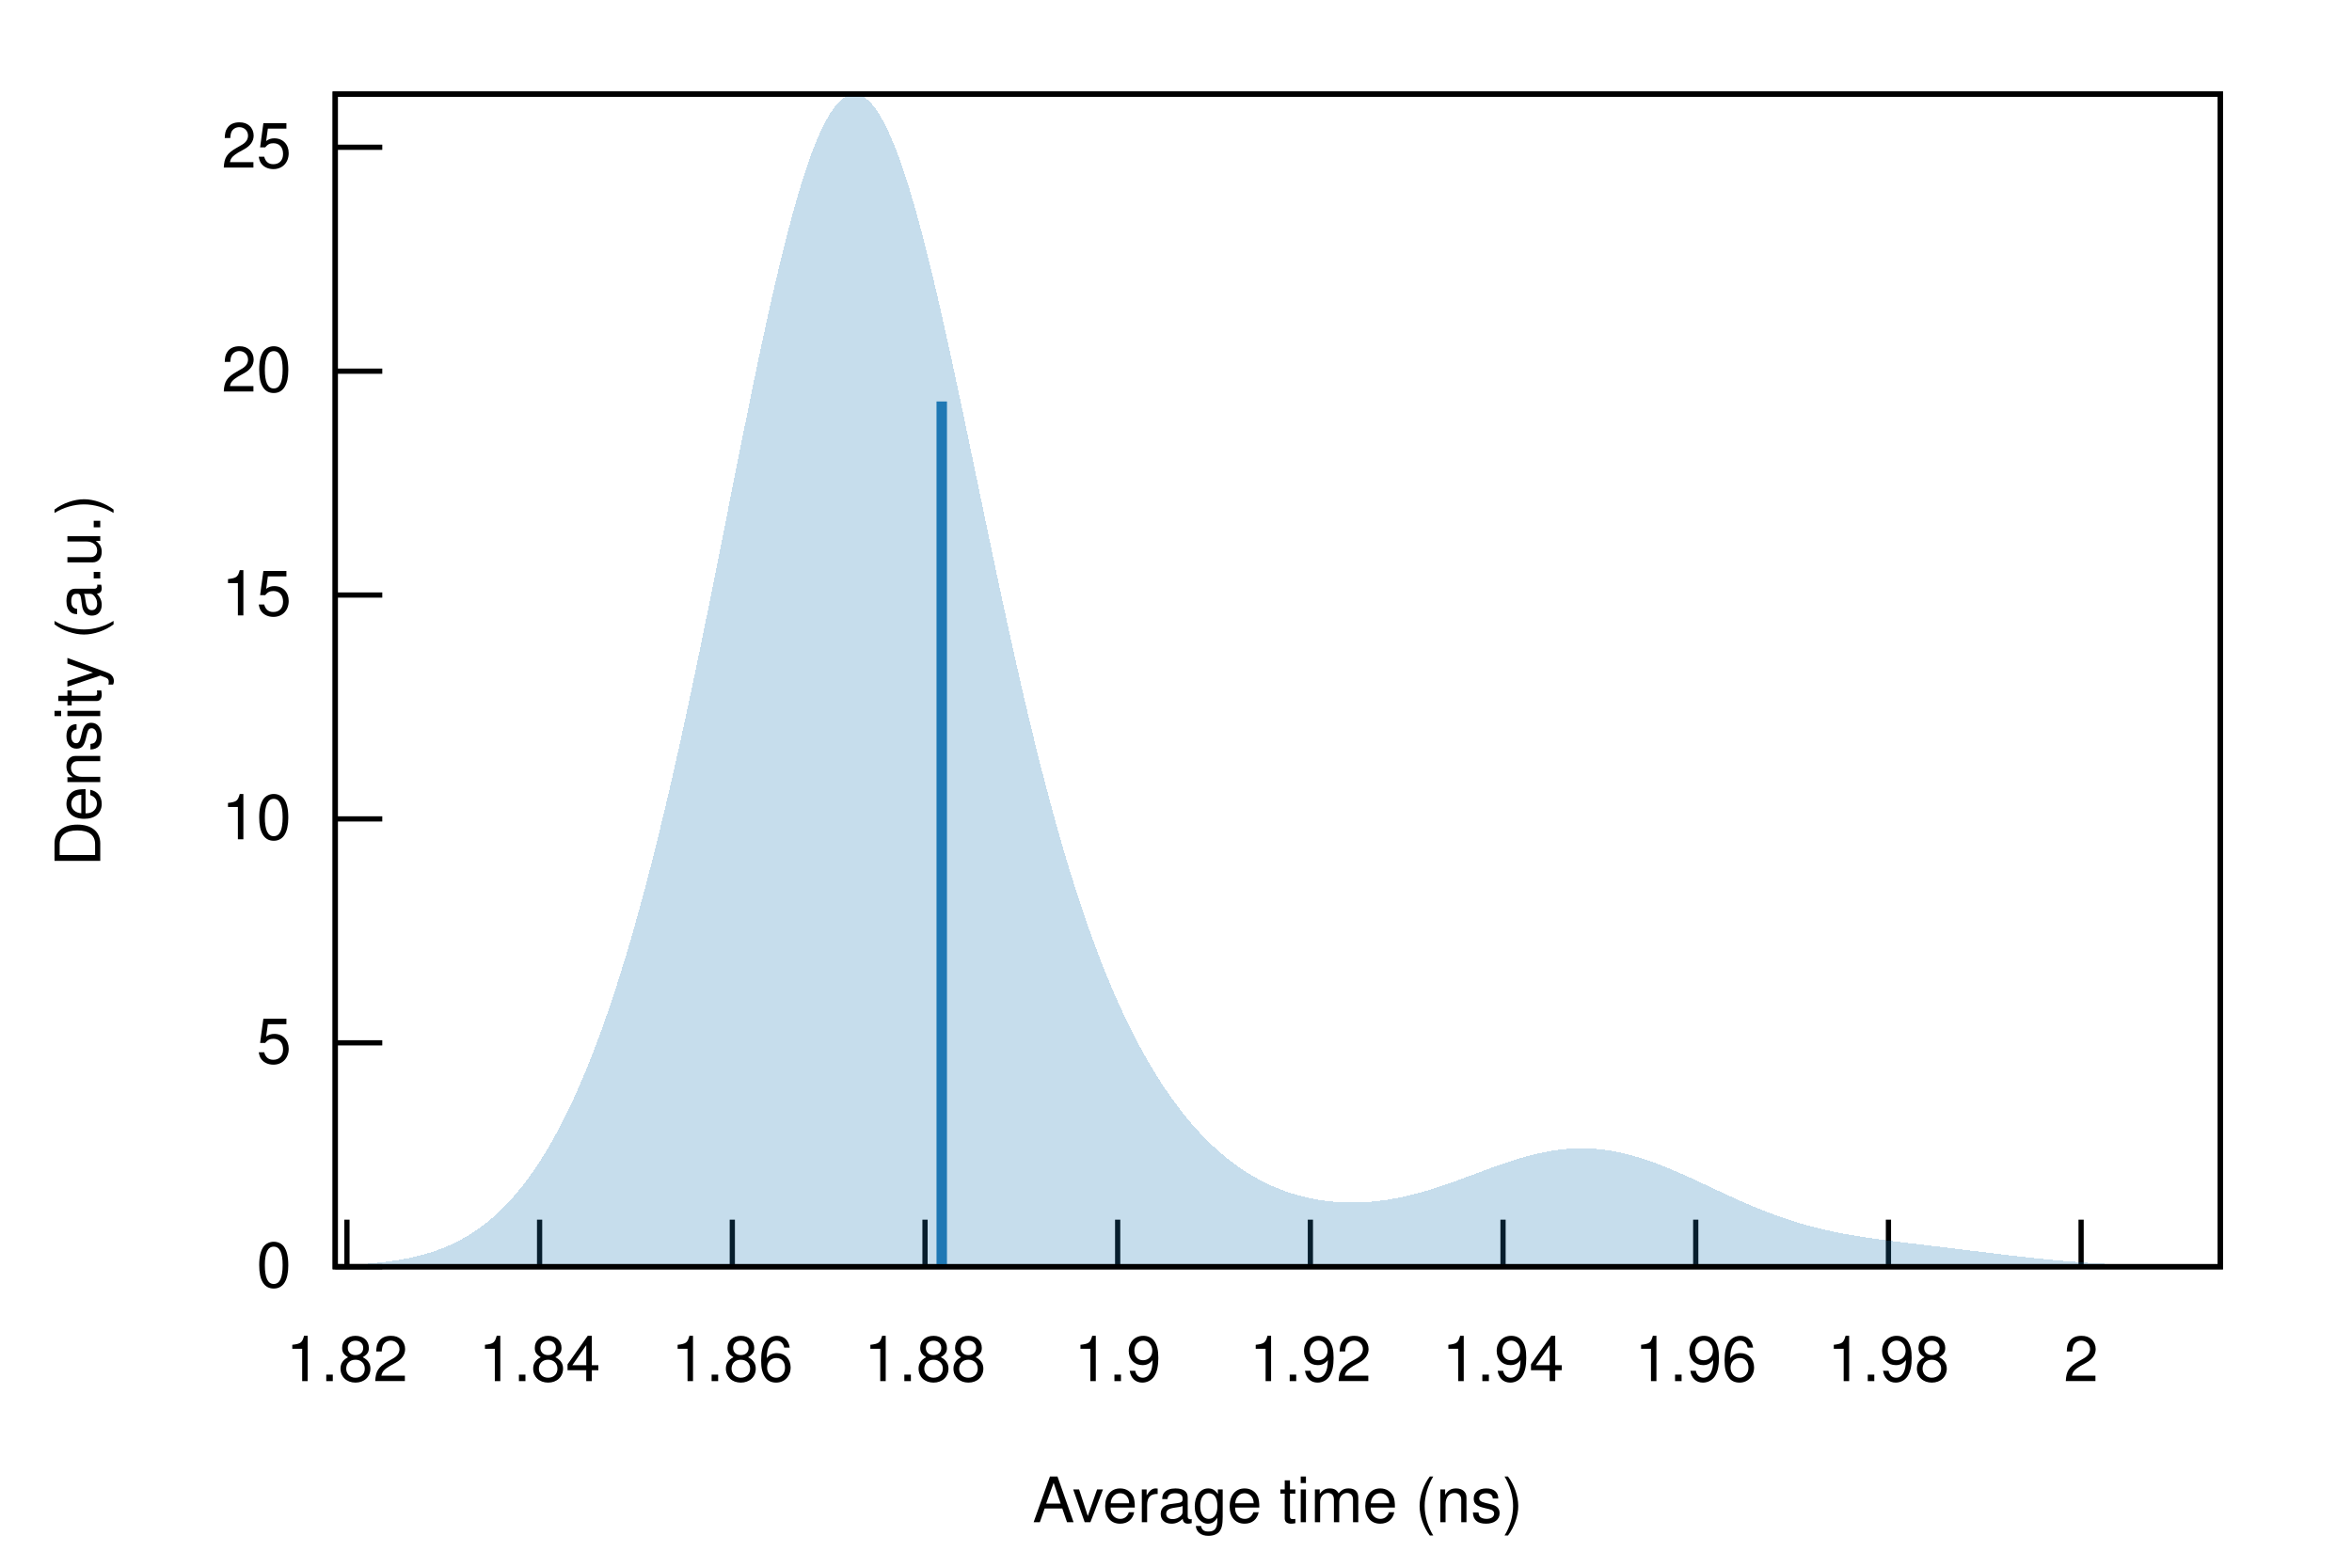
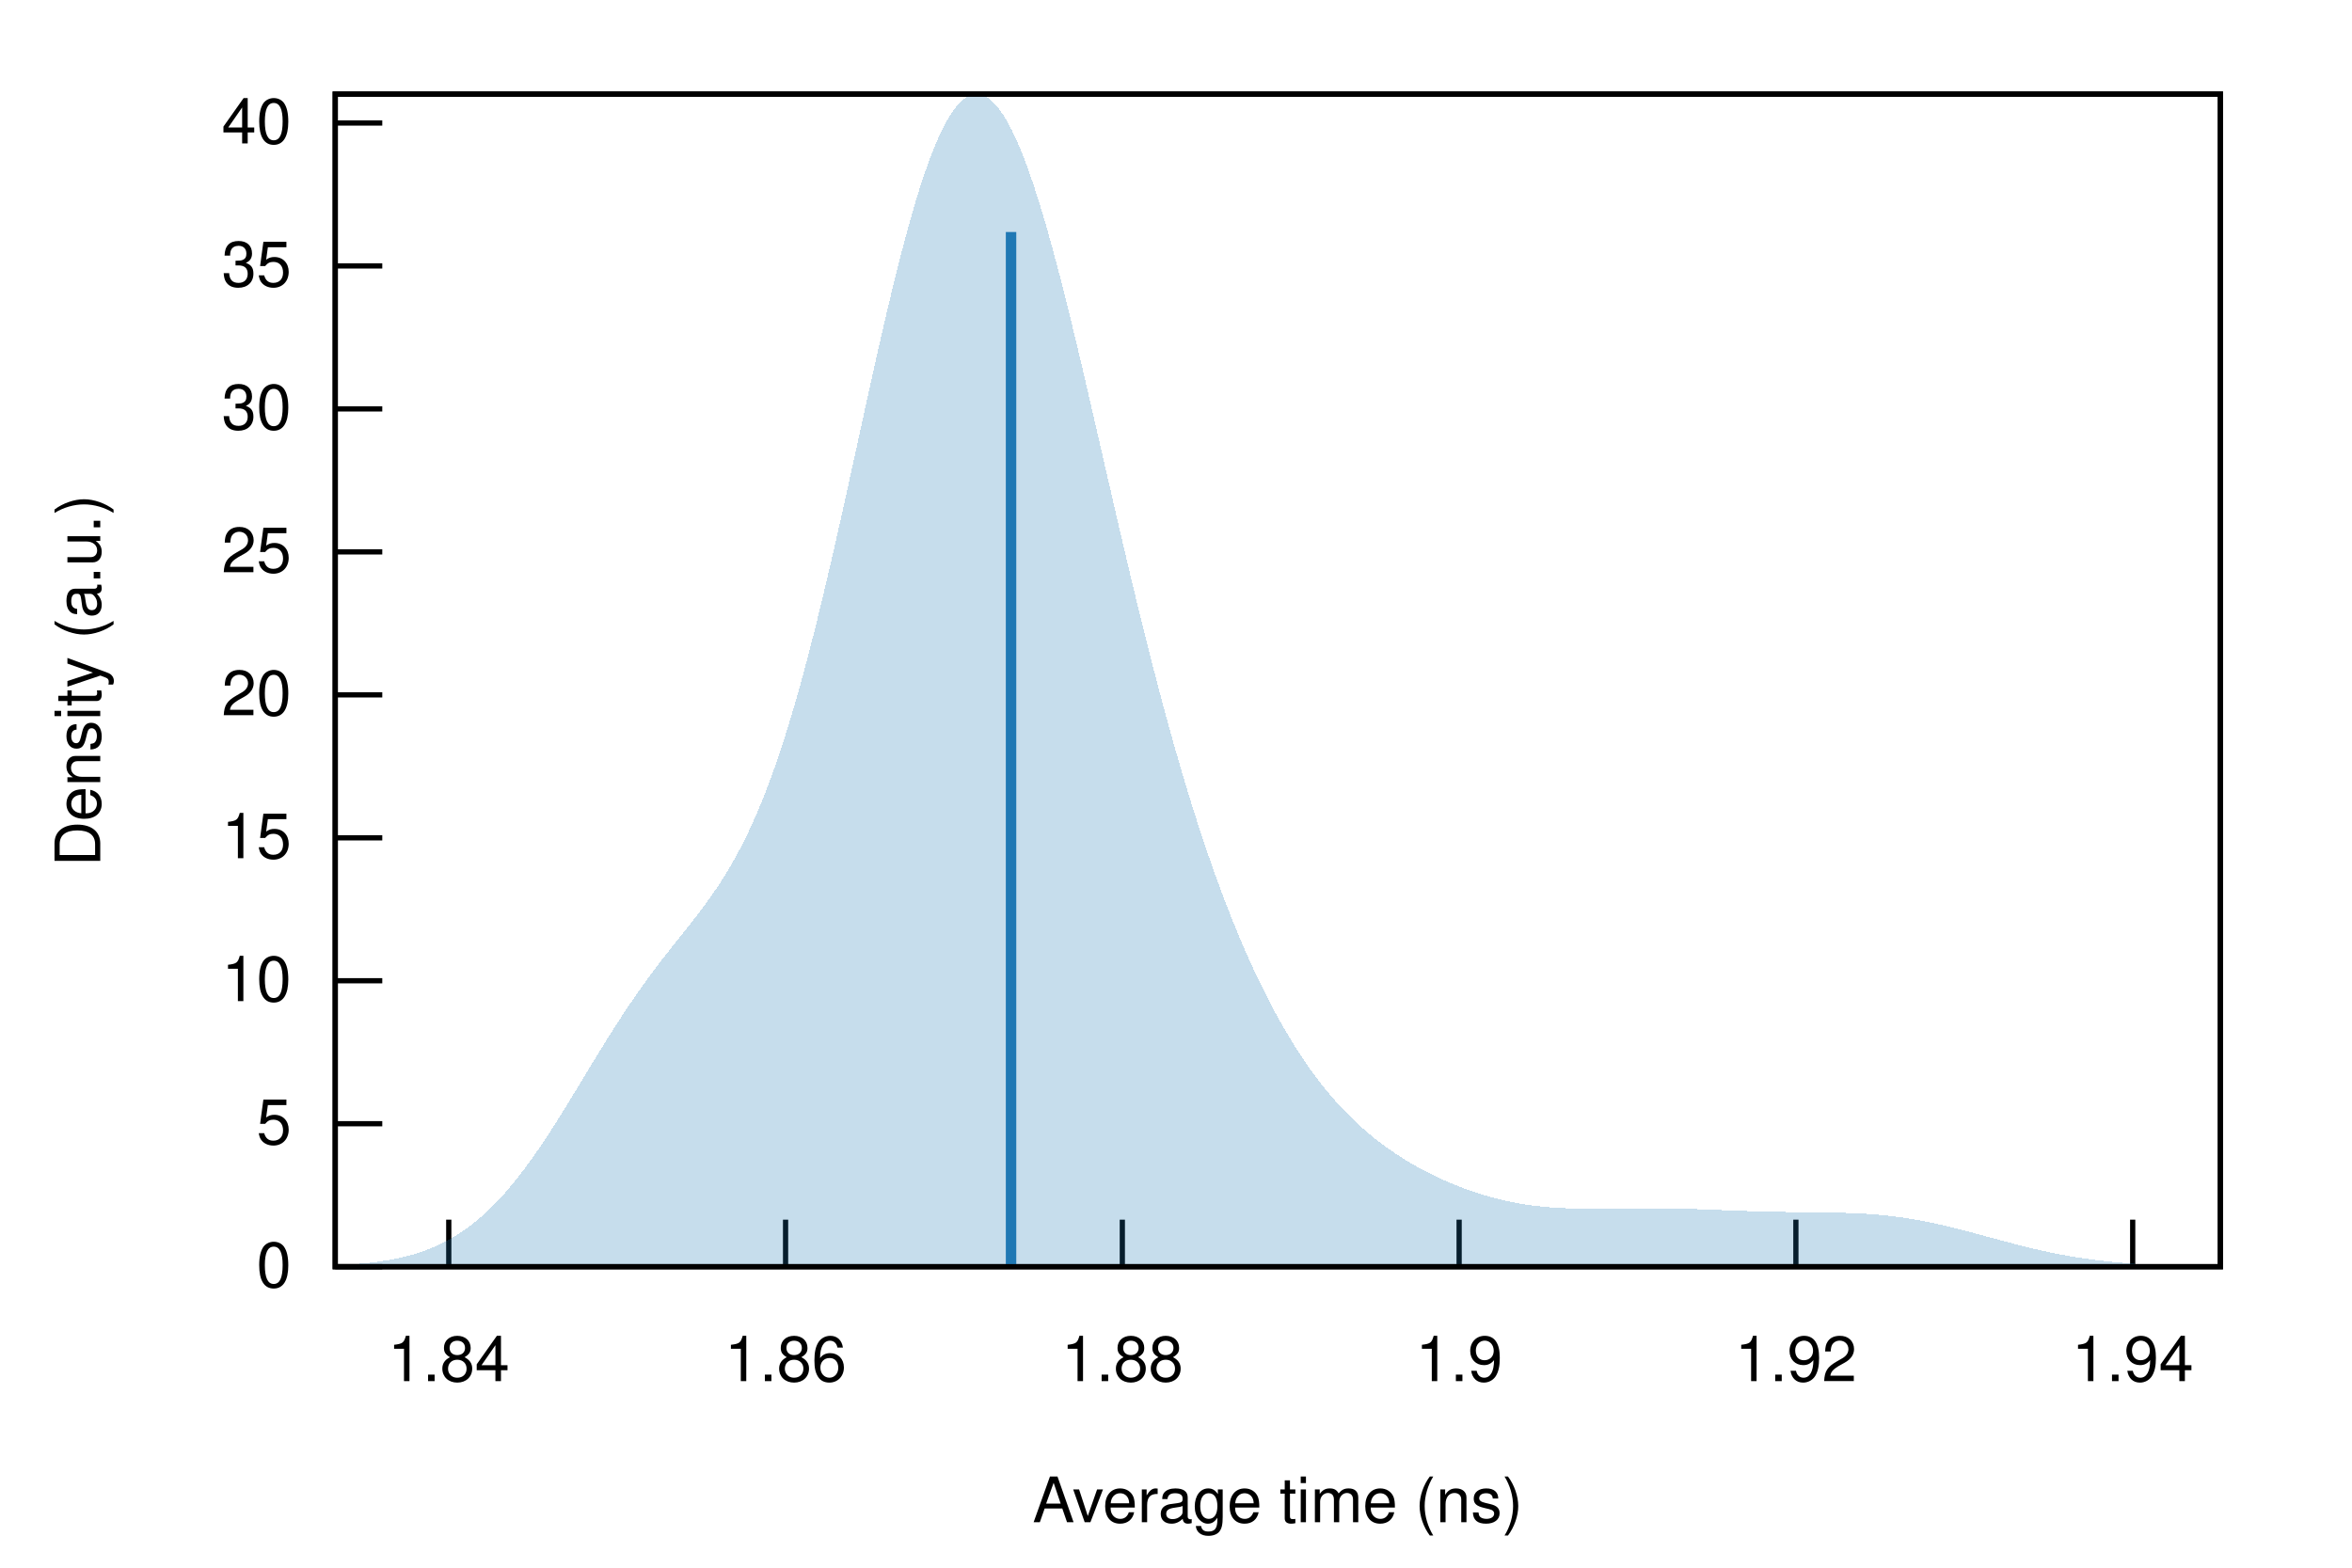
<svg xmlns="http://www.w3.org/2000/svg" xmlns:xlink="http://www.w3.org/1999/xlink" viewBox="0 0 450 300">
  <g id="gnuplot_canvas">
    <rect x="0" y="0" width="450" height="300" fill="none" />
    <defs>
      <circle id="gpDot" r="0.5" stroke-width="0.5" stroke="currentColor" />
      <path id="gpPt0" stroke-width="0.222" stroke="currentColor" d="M-1,0 h2 M0,-1 v2" />
      <path id="gpPt1" stroke-width="0.222" stroke="currentColor" d="M-1,-1 L1,1 M1,-1 L-1,1" />
      <path id="gpPt2" stroke-width="0.222" stroke="currentColor" d="M-1,0 L1,0 M0,-1 L0,1 M-1,-1 L1,1 M-1,1 L1,-1" />
      <rect id="gpPt3" stroke-width="0.222" stroke="currentColor" x="-1" y="-1" width="2" height="2" />
      <rect id="gpPt4" stroke-width="0.222" stroke="currentColor" fill="currentColor" x="-1" y="-1" width="2" height="2" />
      <circle id="gpPt5" stroke-width="0.222" stroke="currentColor" cx="0" cy="0" r="1" />
      <use xlink:href="#gpPt5" id="gpPt6" fill="currentColor" stroke="none" />
      <path id="gpPt7" stroke-width="0.222" stroke="currentColor" d="M0,-1.33 L-1.33,0.67 L1.33,0.67 z" />
      <use xlink:href="#gpPt7" id="gpPt8" fill="currentColor" stroke="none" />
      <use xlink:href="#gpPt7" id="gpPt9" stroke="currentColor" transform="rotate(180)" />
      <use xlink:href="#gpPt9" id="gpPt10" fill="currentColor" stroke="none" />
      <use xlink:href="#gpPt3" id="gpPt11" stroke="currentColor" transform="rotate(45)" />
      <use xlink:href="#gpPt11" id="gpPt12" fill="currentColor" stroke="none" />
      <path id="gpPt13" stroke-width="0.222" stroke="currentColor" d="M0,1.330 L1.265,0.411 L0.782,-1.067 L-0.782,-1.076 L-1.265,0.411 z" />
      <use xlink:href="#gpPt13" id="gpPt14" fill="currentColor" stroke="none" />
      <filter id="textbox" filterUnits="objectBoundingBox" x="0" y="0" height="1" width="1">
        <feFlood flood-color="white" flood-opacity="1" result="bgnd" />
        <feComposite in="SourceGraphic" in2="bgnd" operator="atop" />
      </filter>
      <filter id="greybox" filterUnits="objectBoundingBox" x="0" y="0" height="1" width="1">
        <feFlood flood-color="lightgrey" flood-opacity="1" result="grey" />
        <feComposite in="SourceGraphic" in2="grey" operator="atop" />
      </filter>
    </defs>
    <g fill="none" color="white" stroke="currentColor" stroke-width="1.00" stroke-linecap="butt" stroke-linejoin="miter">
</g>
    <g fill="none" color="black" stroke="currentColor" stroke-width="1.00" stroke-linecap="butt" stroke-linejoin="miter">
      <path stroke="black" d="M64.14,242.40 L73.14,242.40  " />
      <g transform="translate(55.75,246.30)" stroke="none" fill="black" font-family="Helvetica" font-size="12.00" text-anchor="end">
        <text>
          <tspan font-family="Helvetica"> 0</tspan>
        </text>
      </g>
    </g>
    <g fill="none" color="black" stroke="currentColor" stroke-width="1.00" stroke-linecap="butt" stroke-linejoin="miter">
-       <path stroke="black" d="M64.14,199.56 L73.14,199.56  " />
-       <g transform="translate(55.75,203.46)" stroke="none" fill="black" font-family="Helvetica" font-size="12.00" text-anchor="end">
+       <path stroke="black" d="M64.14,215.04 L73.14,215.04  " />
+       <g transform="translate(55.75,218.94)" stroke="none" fill="black" font-family="Helvetica" font-size="12.00" text-anchor="end">
        <text>
          <tspan font-family="Helvetica"> 5</tspan>
        </text>
      </g>
    </g>
    <g fill="none" color="black" stroke="currentColor" stroke-width="1.00" stroke-linecap="butt" stroke-linejoin="miter">
-       <path stroke="black" d="M64.14,156.71 L73.14,156.71  " />
-       <g transform="translate(55.75,160.61)" stroke="none" fill="black" font-family="Helvetica" font-size="12.00" text-anchor="end">
+       <path stroke="black" d="M64.14,187.68 L73.14,187.68  " />
+       <g transform="translate(55.75,191.58)" stroke="none" fill="black" font-family="Helvetica" font-size="12.00" text-anchor="end">
        <text>
          <tspan font-family="Helvetica"> 10</tspan>
        </text>
      </g>
    </g>
    <g fill="none" color="black" stroke="currentColor" stroke-width="1.00" stroke-linecap="butt" stroke-linejoin="miter">
-       <path stroke="black" d="M64.14,113.87 L73.14,113.87  " />
-       <g transform="translate(55.75,117.77)" stroke="none" fill="black" font-family="Helvetica" font-size="12.00" text-anchor="end">
+       <path stroke="black" d="M64.14,160.33 L73.14,160.33  " />
+       <g transform="translate(55.75,164.23)" stroke="none" fill="black" font-family="Helvetica" font-size="12.00" text-anchor="end">
        <text>
          <tspan font-family="Helvetica"> 15</tspan>
        </text>
      </g>
    </g>
    <g fill="none" color="black" stroke="currentColor" stroke-width="1.00" stroke-linecap="butt" stroke-linejoin="miter">
-       <path stroke="black" d="M64.14,71.03 L73.14,71.03  " />
-       <g transform="translate(55.75,74.93)" stroke="none" fill="black" font-family="Helvetica" font-size="12.00" text-anchor="end">
+       <path stroke="black" d="M64.14,132.97 L73.14,132.97  " />
+       <g transform="translate(55.75,136.87)" stroke="none" fill="black" font-family="Helvetica" font-size="12.00" text-anchor="end">
        <text>
          <tspan font-family="Helvetica"> 20</tspan>
        </text>
      </g>
    </g>
    <g fill="none" color="black" stroke="currentColor" stroke-width="1.00" stroke-linecap="butt" stroke-linejoin="miter">
-       <path stroke="black" d="M64.14,28.18 L73.14,28.18  " />
-       <g transform="translate(55.75,32.08)" stroke="none" fill="black" font-family="Helvetica" font-size="12.00" text-anchor="end">
+       <path stroke="black" d="M64.14,105.61 L73.14,105.61  " />
+       <g transform="translate(55.75,109.51)" stroke="none" fill="black" font-family="Helvetica" font-size="12.00" text-anchor="end">
        <text>
          <tspan font-family="Helvetica"> 25</tspan>
        </text>
      </g>
    </g>
    <g fill="none" color="black" stroke="currentColor" stroke-width="1.00" stroke-linecap="butt" stroke-linejoin="miter">
-       <path stroke="black" d="M66.38,242.40 L66.38,233.40  " />
-       <g transform="translate(66.38,264.30)" stroke="none" fill="black" font-family="Helvetica" font-size="12.00" text-anchor="middle">
+       <path stroke="black" d="M64.14,78.25 L73.14,78.25  " />
+       <g transform="translate(55.75,82.15)" stroke="none" fill="black" font-family="Helvetica" font-size="12.00" text-anchor="end">
        <text>
-           <tspan font-family="Helvetica"> 1.82</tspan>
+           <tspan font-family="Helvetica"> 30</tspan>
        </text>
      </g>
    </g>
    <g fill="none" color="black" stroke="currentColor" stroke-width="1.00" stroke-linecap="butt" stroke-linejoin="miter">
-       <path stroke="black" d="M103.24,242.40 L103.24,233.40  " />
-       <g transform="translate(103.24,264.30)" stroke="none" fill="black" font-family="Helvetica" font-size="12.00" text-anchor="middle">
+       <path stroke="black" d="M64.14,50.89 L73.14,50.89  " />
+       <g transform="translate(55.75,54.79)" stroke="none" fill="black" font-family="Helvetica" font-size="12.00" text-anchor="end">
+         <text>
+           <tspan font-family="Helvetica"> 35</tspan>
+         </text>
+       </g>
+     </g>
+     <g fill="none" color="black" stroke="currentColor" stroke-width="1.00" stroke-linecap="butt" stroke-linejoin="miter">
+       <path stroke="black" d="M64.14,23.54 L73.14,23.54  " />
+       <g transform="translate(55.75,27.44)" stroke="none" fill="black" font-family="Helvetica" font-size="12.00" text-anchor="end">
+         <text>
+           <tspan font-family="Helvetica"> 40</tspan>
+         </text>
+       </g>
+     </g>
+     <g fill="none" color="black" stroke="currentColor" stroke-width="1.00" stroke-linecap="butt" stroke-linejoin="miter">
+       <path stroke="black" d="M85.86,242.40 L85.86,233.40  " />
+       <g transform="translate(85.86,264.30)" stroke="none" fill="black" font-family="Helvetica" font-size="12.00" text-anchor="middle">
        <text>
          <tspan font-family="Helvetica"> 1.84</tspan>
        </text>
      </g>
    </g>
    <g fill="none" color="black" stroke="currentColor" stroke-width="1.00" stroke-linecap="butt" stroke-linejoin="miter">
-       <path stroke="black" d="M140.11,242.40 L140.11,233.40  " />
-       <g transform="translate(140.11,264.30)" stroke="none" fill="black" font-family="Helvetica" font-size="12.00" text-anchor="middle">
+       <path stroke="black" d="M150.30,242.40 L150.30,233.40  " />
+       <g transform="translate(150.30,264.30)" stroke="none" fill="black" font-family="Helvetica" font-size="12.00" text-anchor="middle">
        <text>
          <tspan font-family="Helvetica"> 1.86</tspan>
        </text>
      </g>
    </g>
    <g fill="none" color="black" stroke="currentColor" stroke-width="1.00" stroke-linecap="butt" stroke-linejoin="miter">
-       <path stroke="black" d="M176.98,242.40 L176.98,233.40  " />
-       <g transform="translate(176.98,264.30)" stroke="none" fill="black" font-family="Helvetica" font-size="12.00" text-anchor="middle">
+       <path stroke="black" d="M214.73,242.40 L214.73,233.40  " />
+       <g transform="translate(214.73,264.30)" stroke="none" fill="black" font-family="Helvetica" font-size="12.00" text-anchor="middle">
        <text>
          <tspan font-family="Helvetica"> 1.88</tspan>
        </text>
      </g>
    </g>
    <g fill="none" color="black" stroke="currentColor" stroke-width="1.00" stroke-linecap="butt" stroke-linejoin="miter">
-       <path stroke="black" d="M213.84,242.40 L213.84,233.40  " />
-       <g transform="translate(213.84,264.30)" stroke="none" fill="black" font-family="Helvetica" font-size="12.00" text-anchor="middle">
+       <path stroke="black" d="M279.17,242.40 L279.17,233.40  " />
+       <g transform="translate(279.17,264.30)" stroke="none" fill="black" font-family="Helvetica" font-size="12.00" text-anchor="middle">
        <text>
          <tspan font-family="Helvetica"> 1.9</tspan>
        </text>
      </g>
    </g>
    <g fill="none" color="black" stroke="currentColor" stroke-width="1.00" stroke-linecap="butt" stroke-linejoin="miter">
-       <path stroke="black" d="M250.71,242.40 L250.71,233.40  " />
-       <g transform="translate(250.71,264.30)" stroke="none" fill="black" font-family="Helvetica" font-size="12.00" text-anchor="middle">
+       <path stroke="black" d="M343.60,242.40 L343.60,233.40  " />
+       <g transform="translate(343.60,264.30)" stroke="none" fill="black" font-family="Helvetica" font-size="12.00" text-anchor="middle">
        <text>
          <tspan font-family="Helvetica"> 1.92</tspan>
        </text>
      </g>
    </g>
    <g fill="none" color="black" stroke="currentColor" stroke-width="1.00" stroke-linecap="butt" stroke-linejoin="miter">
-       <path stroke="black" d="M287.57,242.40 L287.57,233.40  " />
-       <g transform="translate(287.57,264.30)" stroke="none" fill="black" font-family="Helvetica" font-size="12.00" text-anchor="middle">
+       <path stroke="black" d="M408.04,242.40 L408.04,233.40  " />
+       <g transform="translate(408.04,264.30)" stroke="none" fill="black" font-family="Helvetica" font-size="12.00" text-anchor="middle">
        <text>
          <tspan font-family="Helvetica"> 1.94</tspan>
-         </text>
-       </g>
-     </g>
-     <g fill="none" color="black" stroke="currentColor" stroke-width="1.00" stroke-linecap="butt" stroke-linejoin="miter">
-       <path stroke="black" d="M324.44,242.40 L324.44,233.40  " />
-       <g transform="translate(324.44,264.30)" stroke="none" fill="black" font-family="Helvetica" font-size="12.00" text-anchor="middle">
-         <text>
-           <tspan font-family="Helvetica"> 1.96</tspan>
-         </text>
-       </g>
-     </g>
-     <g fill="none" color="black" stroke="currentColor" stroke-width="1.00" stroke-linecap="butt" stroke-linejoin="miter">
-       <path stroke="black" d="M361.31,242.40 L361.31,233.40  " />
-       <g transform="translate(361.31,264.30)" stroke="none" fill="black" font-family="Helvetica" font-size="12.00" text-anchor="middle">
-         <text>
-           <tspan font-family="Helvetica"> 1.98</tspan>
-         </text>
-       </g>
-     </g>
-     <g fill="none" color="black" stroke="currentColor" stroke-width="1.00" stroke-linecap="butt" stroke-linejoin="miter">
-       <path stroke="black" d="M398.17,242.40 L398.17,233.40  " />
-       <g transform="translate(398.17,264.30)" stroke="none" fill="black" font-family="Helvetica" font-size="12.00" text-anchor="middle">
-         <text>
-           <tspan font-family="Helvetica"> 2</tspan>
        </text>
      </g>
    </g>
    <g fill="none" color="black" stroke="currentColor" stroke-width="1.00" stroke-linecap="butt" stroke-linejoin="miter">
</g>
    <g fill="none" color="black" stroke="currentColor" stroke-width="1.00" stroke-linecap="butt" stroke-linejoin="miter">
      <path stroke="black" d="M64.14,18.01 L64.14,242.40 L424.82,242.40 L424.82,18.01 L64.14,18.01 Z  " />
    </g>
    <g fill="none" color="black" stroke="currentColor" stroke-width="1.00" stroke-linecap="butt" stroke-linejoin="miter">
</g>
    <g id="gnuplot_plot_1">
      <g fill="none" color="black" stroke="currentColor" stroke-width="1.00" stroke-linecap="butt" stroke-linejoin="miter">
        <g stroke="none" shape-rendering="crispEdges">
-           <polygon fill="rgb( 31, 120, 180)" fill-opacity="0.25" points="64.14,242.17 64.86,242.15 65.59,242.12 66.31,242.08 67.03,242.05 67.75,242.00 68.48,241.96 69.20,241.91 69.92,241.86 70.65,241.80 71.37,241.73 72.09,241.66 72.81,241.59 73.54,241.50 74.26,241.41 74.98,241.31 75.70,241.20 76.43,241.08 77.15,240.96 77.87,240.82 78.60,240.67 79.32,240.51 80.04,240.33 80.76,240.14 81.49,239.94 82.21,239.72 82.93,239.49 83.66,239.24 84.38,238.97 85.10,238.68 85.82,238.38 86.55,238.05 87.27,237.70 87.99,237.33 88.72,236.93 89.44,236.51 90.16,236.07 90.88,235.60 91.61,235.10 92.33,234.57 93.05,234.01 93.78,233.42 94.50,232.79 95.22,232.14 95.94,231.45 96.67,230.72 97.39,229.96 98.11,229.16 98.83,228.32 99.56,227.44 100.28,226.53 101.00,225.57 101.73,224.56 102.45,223.51 103.17,222.42 103.89,221.28 104.62,220.10 105.34,218.86 106.06,217.58 106.79,216.25 107.51,214.87 108.23,213.43 108.95,211.95 109.68,210.41 110.40,208.81 111.12,207.16 111.85,205.45 112.57,203.69 113.29,201.87 114.01,199.99 114.74,198.05 115.46,196.05 116.18,193.99 116.90,191.87 117.63,189.69 118.35,187.44 119.07,185.13 119.80,182.76 120.52,180.33 121.24,177.83 121.96,175.27 122.69,172.64 123.41,169.95 124.13,167.20 124.86,164.38 125.58,161.51 126.30,158.57 127.02,155.57 127.75,152.51 128.47,149.39 129.19,146.22 129.92,142.99 130.64,139.72 131.36,136.39 132.08,133.01 132.81,129.59 133.53,126.13 134.25,122.63 134.97,119.10 135.70,115.53 136.42,111.95 137.14,108.34 137.87,104.71 138.59,101.07 139.31,97.43 140.03,93.79 140.76,90.16 141.48,86.54 142.20,82.94 142.93,79.36 143.65,75.82 144.37,72.32 145.09,68.86 145.82,65.46 146.54,62.12 147.26,58.85 147.99,55.65 148.71,52.55 149.43,49.53 150.15,46.61 150.88,43.80 151.60,41.10 152.32,38.52 153.05,36.06 153.77,33.74 154.49,31.56 155.21,29.53 155.94,27.65 156.66,25.92 157.38,24.35 158.10,22.95 158.83,21.71 159.55,20.65 160.27,19.77 161.00,19.06 161.72,18.53 162.44,18.18 163.16,18.01 163.89,18.02 164.61,18.22 165.33,18.60 166.06,19.15 166.78,19.88 167.50,20.79 168.22,21.87 168.95,23.12 169.67,24.53 170.39,26.11 171.12,27.84 171.84,29.72 172.56,31.74 173.28,33.91 174.01,36.21 174.73,38.63 175.45,41.18 176.17,43.83 176.90,46.60 177.62,49.46 178.34,52.41 179.07,55.45 179.79,58.57 180.51,61.75 181.23,64.99 181.96,68.29 182.68,71.64 183.40,75.02 184.13,78.44 184.85,81.88 185.57,85.34 186.29,88.81 187.02,92.29 187.74,95.76 188.46,99.23 189.19,102.69 189.91,106.13 190.63,109.54 191.35,112.93 192.08,116.29 192.80,119.61 193.52,122.89 194.25,126.12 194.97,129.31 195.69,132.45 196.41,135.54 197.14,138.57 197.86,141.55 198.58,144.46 199.30,147.32 200.03,150.12 200.75,152.85 201.47,155.52 202.20,158.13 202.92,160.67 203.64,163.15 204.36,165.57 205.09,167.92 205.81,170.21 206.53,172.43 207.26,174.60 207.98,176.70 208.70,178.74 209.42,180.72 210.15,182.65 210.87,184.52 211.59,186.33 212.32,188.09 213.04,189.79 213.76,191.44 214.48,193.04 215.21,194.59 215.93,196.09 216.65,197.55 217.37,198.95 218.10,200.32 218.82,201.64 219.54,202.91 220.27,204.15 220.99,205.34 221.71,206.50 222.43,207.62 223.16,208.70 223.88,209.74 224.60,210.75 225.33,211.73 226.05,212.67 226.77,213.58 227.49,214.45 228.22,215.30 228.94,216.11 229.66,216.90 230.39,217.65 231.11,218.38 231.83,219.08 232.55,219.75 233.28,220.39 234.00,221.01 234.72,221.61 235.44,222.18 236.17,222.72 236.89,223.24 237.61,223.74 238.34,224.21 239.06,224.67 239.78,225.10 240.50,225.51 241.23,225.90 241.95,226.27 242.67,226.62 243.40,226.95 244.12,227.26 244.84,227.55 245.56,227.83 246.29,228.08 247.01,228.32 247.73,228.55 248.46,228.76 249.18,228.95 249.90,229.12 250.62,229.28 251.35,229.43 252.07,229.56 252.79,229.68 253.52,229.78 254.24,229.87 254.96,229.94 255.68,230.00 256.41,230.05 257.13,230.08 257.85,230.11 258.57,230.11 259.30,230.11 260.02,230.09 260.74,230.06 261.47,230.02 262.19,229.97 262.91,229.90 263.63,229.83 264.36,229.74 265.08,229.64 265.80,229.53 266.53,229.40 267.25,229.27 267.97,229.12 268.69,228.97 269.42,228.80 270.14,228.63 270.86,228.44 271.59,228.25 272.31,228.05 273.03,227.83 273.75,227.62 274.48,227.39 275.20,227.15 275.92,226.91 276.64,226.67 277.37,226.42 278.09,226.16 278.81,225.90 279.54,225.64 280.26,225.37 280.98,225.10 281.70,224.83 282.43,224.56 283.15,224.29 283.87,224.03 284.60,223.76 285.32,223.49 286.04,223.23 286.76,222.98 287.49,222.72 288.21,222.48 288.93,222.24 289.66,222.01 290.38,221.78 291.10,221.56 291.82,221.36 292.55,221.16 293.27,220.97 293.99,220.80 294.71,220.64 295.44,220.49 296.16,220.35 296.88,220.22 297.61,220.11 298.33,220.02 299.05,219.93 299.77,219.87 300.50,219.81 301.22,219.78 301.94,219.75 302.67,219.75 303.39,219.76 304.11,219.78 304.83,219.82 305.56,219.88 306.28,219.95 307.00,220.04 307.73,220.14 308.45,220.26 309.17,220.39 309.89,220.54 310.62,220.70 311.34,220.88 312.06,221.07 312.79,221.27 313.51,221.48 314.23,221.71 314.95,221.95 315.68,222.20 316.40,222.45 317.12,222.72 317.84,223.00 318.57,223.29 319.29,223.58 320.01,223.89 320.74,224.20 321.46,224.51 322.18,224.83 322.90,225.15 323.63,225.48 324.35,225.82 325.07,226.15 325.80,226.49 326.52,226.82 327.24,227.16 327.96,227.50 328.69,227.84 329.41,228.18 330.13,228.51 330.86,228.84 331.58,229.17 332.30,229.50 333.02,229.82 333.75,230.14 334.47,230.45 335.19,230.76 335.91,231.06 336.64,231.35 337.36,231.64 338.08,231.93 338.81,232.20 339.53,232.47 340.25,232.73 340.97,232.98 341.70,233.23 342.42,233.47 343.14,233.70 343.87,233.92 344.59,234.14 345.31,234.35 346.03,234.55 346.76,234.74 347.48,234.93 348.20,235.10 348.93,235.28 349.65,235.44 350.37,235.60 351.09,235.75 351.82,235.90 352.54,236.04 353.26,236.17 353.99,236.30 354.71,236.43 355.43,236.55 356.15,236.66 356.88,236.78 357.60,236.88 358.32,236.99 359.04,237.09 359.77,237.19 360.49,237.29 361.21,237.38 361.94,237.48 362.66,237.57 363.38,237.66 364.10,237.75 364.83,237.84 365.55,237.92 366.27,238.01 367.00,238.10 367.72,238.18 368.44,238.27 369.16,238.36 369.89,238.44 370.61,238.53 371.33,238.62 372.06,238.71 372.78,238.79 373.50,238.88 374.22,238.97 374.95,239.06 375.67,239.15 376.39,239.24 377.11,239.33 377.84,239.42 378.56,239.50 379.28,239.59 380.01,239.68 380.73,239.77 381.45,239.86 382.17,239.95 382.90,240.04 383.62,240.12 384.34,240.21 385.07,240.29 385.79,240.38 386.51,240.46 387.23,240.54 387.96,240.62 388.68,240.70 389.40,240.77 390.13,240.85 390.85,240.92 391.57,240.99 392.29,241.06 393.02,241.13 393.74,241.20 394.46,241.26 395.18,241.32 395.91,241.38 396.63,241.44 397.35,241.49 398.08,241.55 398.80,241.60 399.52,241.65 400.24,241.69 400.97,241.74 401.69,241.78 402.41,241.82 403.14,241.86 403.86,241.90 404.58,241.93 405.30,241.96 406.03,241.99 406.75,242.02 407.47,242.05 408.20,242.08 408.92,242.10 409.64,242.12 410.36,242.15 411.09,242.17 411.81,242.19 412.53,242.20 413.26,242.22 413.98,242.23 414.70,242.25 415.42,242.26 416.15,242.27 416.87,242.28 417.59,242.30 418.31,242.30 419.04,242.31 419.76,242.32 420.48,242.33 421.21,242.34 421.93,242.34 422.65,242.35 423.37,242.35 424.10,242.36 424.82,242.36 424.82,242.40 424.10,242.40 423.37,242.40 422.65,242.40 421.93,242.40 421.21,242.40 420.48,242.40 419.76,242.40 419.04,242.40 418.31,242.40 417.59,242.40 416.87,242.40 416.15,242.40 415.42,242.40 414.70,242.40 413.98,242.40 413.26,242.40 412.53,242.40 411.81,242.40 411.09,242.40 410.36,242.40 409.64,242.40 408.92,242.40 408.20,242.40 407.47,242.40 406.75,242.40 406.03,242.40 405.30,242.40 404.58,242.40 403.86,242.40 403.14,242.40 402.41,242.40 401.69,242.40 400.97,242.40 400.24,242.40 399.52,242.40 398.80,242.40 398.08,242.40 397.35,242.40 396.63,242.40 395.91,242.40 395.18,242.40 394.46,242.40 393.74,242.40 393.02,242.40 392.29,242.40 391.57,242.40 390.85,242.40 390.13,242.40 389.40,242.40 388.68,242.40 387.96,242.40 387.23,242.40 386.51,242.40 385.79,242.40 385.07,242.40 384.34,242.40 383.62,242.40 382.90,242.40 382.17,242.40 381.45,242.40 380.73,242.40 380.01,242.40 379.28,242.40 378.56,242.40 377.84,242.40 377.11,242.40 376.39,242.40 375.67,242.40 374.95,242.40 374.22,242.40 373.50,242.40 372.78,242.40 372.06,242.40 371.33,242.40 370.61,242.40 369.89,242.40 369.16,242.40 368.44,242.40 367.72,242.40 367.00,242.40 366.27,242.40 365.55,242.40 364.83,242.40 364.10,242.40 363.38,242.40 362.66,242.40 361.94,242.40 361.21,242.40 360.49,242.40 359.77,242.40 359.04,242.40 358.32,242.40 357.60,242.40 356.88,242.40 356.15,242.40 355.43,242.40 354.71,242.40 353.99,242.40 353.26,242.40 352.54,242.40 351.82,242.40 351.09,242.40 350.37,242.40 349.65,242.40 348.93,242.40 348.20,242.40 347.48,242.40 346.76,242.40 346.03,242.40 345.31,242.40 344.59,242.40 343.87,242.40 343.14,242.40 342.42,242.40 341.70,242.40 340.97,242.40 340.25,242.40 339.53,242.40 338.81,242.40 338.08,242.40 337.36,242.40 336.64,242.40 335.91,242.40 335.19,242.40 334.47,242.40 333.75,242.40 333.02,242.40 332.30,242.40 331.58,242.40 330.86,242.40 330.13,242.40 329.41,242.40 328.69,242.40 327.96,242.40 327.24,242.40 326.52,242.40 325.80,242.40 325.07,242.40 324.35,242.40 323.63,242.40 322.90,242.40 322.18,242.40 321.46,242.40 320.74,242.40 320.01,242.40 319.29,242.40 318.57,242.40 317.84,242.40 317.12,242.40 316.40,242.40 315.68,242.40 314.95,242.40 314.23,242.40 313.51,242.40 312.79,242.40 312.06,242.40 311.34,242.40 310.62,242.40 309.89,242.40 309.17,242.40 308.45,242.40 307.73,242.40 307.00,242.40 306.28,242.40 305.56,242.40 304.83,242.40 304.11,242.40 303.39,242.40 302.67,242.40 301.94,242.40 301.22,242.40 300.50,242.40 299.77,242.40 299.05,242.40 298.33,242.40 297.61,242.40 296.88,242.40 296.16,242.40 295.44,242.40 294.71,242.40 293.99,242.40 293.27,242.40 292.55,242.40 291.82,242.40 291.10,242.40 290.38,242.40 289.66,242.40 288.93,242.40 288.21,242.40 287.49,242.40 286.76,242.40 286.04,242.40 285.32,242.40 284.60,242.40 283.87,242.40 283.15,242.40 282.43,242.40 281.70,242.40 280.98,242.40 280.26,242.40 279.54,242.40 278.81,242.40 278.09,242.40 277.37,242.40 276.64,242.40 275.92,242.40 275.20,242.40 274.48,242.40 273.75,242.40 273.03,242.40 272.31,242.40 271.59,242.40 270.86,242.40 270.14,242.40 269.42,242.40 268.69,242.40 267.97,242.40 267.25,242.40 266.53,242.40 265.80,242.40 265.08,242.40 264.36,242.40 263.63,242.40 262.91,242.40 262.19,242.40 261.47,242.40 260.74,242.40 260.02,242.40 259.30,242.40 258.57,242.40 257.85,242.40 257.13,242.40 256.41,242.40 255.68,242.40 254.96,242.40 254.24,242.40 253.52,242.40 252.79,242.40 252.07,242.40 251.35,242.40 250.62,242.40 249.90,242.40 249.18,242.40 248.46,242.40 247.73,242.40 247.01,242.40 246.29,242.40 245.56,242.40 244.84,242.40 244.12,242.40 243.40,242.40 242.67,242.40 241.95,242.40 241.23,242.40 240.50,242.40 239.78,242.40 239.06,242.40 238.34,242.40 237.61,242.40 236.89,242.40 236.17,242.40 235.44,242.40 234.72,242.40 234.00,242.40 233.28,242.40 232.55,242.40 231.83,242.40 231.11,242.40 230.39,242.40 229.66,242.40 228.94,242.40 228.22,242.40 227.49,242.40 226.77,242.40 226.05,242.40 225.33,242.40 224.60,242.40 223.88,242.40 223.16,242.40 222.43,242.40 221.71,242.40 220.99,242.40 220.27,242.40 219.54,242.40 218.82,242.40 218.10,242.40 217.37,242.40 216.65,242.40 215.93,242.40 215.21,242.40 214.48,242.40 213.76,242.40 213.04,242.40 212.32,242.40 211.59,242.40 210.87,242.40 210.15,242.40 209.42,242.40 208.70,242.40 207.98,242.40 207.26,242.40 206.53,242.40 205.81,242.40 205.09,242.40 204.36,242.40 203.64,242.40 202.92,242.40 202.20,242.40 201.47,242.40 200.75,242.40 200.03,242.40 199.30,242.40 198.58,242.40 197.86,242.40 197.14,242.40 196.41,242.40 195.69,242.40 194.97,242.40 194.25,242.40 193.52,242.40 192.80,242.40 192.08,242.40 191.35,242.40 190.63,242.40 189.91,242.40 189.19,242.40 188.46,242.40 187.74,242.40 187.02,242.40 186.29,242.40 185.57,242.40 184.85,242.40 184.13,242.40 183.40,242.40 182.68,242.40 181.96,242.40 181.23,242.40 180.51,242.40 179.79,242.40 179.07,242.40 178.34,242.40 177.62,242.40 176.90,242.40 176.17,242.40 175.45,242.40 174.73,242.40 174.01,242.40 173.28,242.40 172.56,242.40 171.84,242.40 171.12,242.40 170.39,242.40 169.67,242.40 168.95,242.40 168.22,242.40 167.50,242.40 166.78,242.40 166.06,242.40 165.33,242.40 164.61,242.40 163.89,242.40 163.16,242.40 162.44,242.40 161.72,242.40 161.00,242.40 160.27,242.40 159.55,242.40 158.83,242.40 158.10,242.40 157.38,242.40 156.66,242.40 155.94,242.40 155.21,242.40 154.49,242.40 153.77,242.40 153.05,242.40 152.32,242.40 151.60,242.40 150.88,242.40 150.15,242.40 149.43,242.40 148.71,242.40 147.99,242.40 147.26,242.40 146.54,242.40 145.82,242.40 145.09,242.40 144.37,242.40 143.65,242.40 142.93,242.40 142.20,242.40 141.48,242.40 140.76,242.40 140.03,242.40 139.31,242.40 138.59,242.40 137.87,242.40 137.14,242.40 136.42,242.40 135.70,242.40 134.97,242.40 134.25,242.40 133.53,242.40 132.81,242.40 132.08,242.40 131.36,242.40 130.64,242.40 129.92,242.40 129.19,242.40 128.47,242.40 127.75,242.40 127.02,242.40 126.30,242.40 125.58,242.40 124.86,242.40 124.13,242.40 123.41,242.40 122.69,242.40 121.96,242.40 121.24,242.40 120.52,242.40 119.80,242.40 119.07,242.40 118.35,242.40 117.63,242.40 116.90,242.40 116.18,242.40 115.46,242.40 114.74,242.40 114.01,242.40 113.29,242.40 112.57,242.40 111.85,242.40 111.12,242.40 110.40,242.40 109.68,242.40 108.95,242.40 108.23,242.40 107.51,242.40 106.79,242.40 106.06,242.40 105.34,242.40 104.62,242.40 103.89,242.40 103.17,242.40 102.45,242.40 101.73,242.40 101.00,242.40 100.28,242.40 99.56,242.40 98.83,242.40 98.11,242.40 97.39,242.40 96.67,242.40 95.94,242.40 95.22,242.40 94.50,242.40 93.78,242.40 93.05,242.40 92.33,242.40 91.61,242.40 90.88,242.40 90.16,242.40 89.44,242.40 88.72,242.40 87.99,242.40 87.27,242.40 86.55,242.40 85.82,242.40 85.10,242.40 84.38,242.40 83.66,242.40 82.93,242.40 82.21,242.40 81.49,242.40 80.76,242.40 80.04,242.40 79.32,242.40 78.60,242.40 77.87,242.40 77.15,242.40 76.43,242.40 75.70,242.40 74.98,242.40 74.26,242.40 73.54,242.40 72.81,242.40 72.09,242.40 71.37,242.40 70.65,242.40 69.92,242.40 69.20,242.40 68.48,242.40 67.75,242.40 67.03,242.40 66.31,242.40 65.59,242.40 64.86,242.40 64.14,242.40 " />
+           <polygon fill="rgb( 31, 120, 180)" fill-opacity="0.25" points="64.14,242.12 64.86,242.09 65.59,242.05 66.31,242.01 67.03,241.96 67.75,241.91 68.48,241.85 69.20,241.79 69.92,241.72 70.65,241.65 71.37,241.56 72.09,241.47 72.81,241.37 73.54,241.26 74.26,241.15 74.98,241.02 75.70,240.88 76.43,240.72 77.15,240.56 77.87,240.38 78.60,240.18 79.32,239.98 80.04,239.75 80.76,239.51 81.49,239.25 82.21,238.97 82.93,238.67 83.66,238.35 84.38,238.01 85.10,237.65 85.82,237.26 86.55,236.85 87.27,236.42 87.99,235.96 88.72,235.47 89.44,234.95 90.16,234.41 90.88,233.84 91.61,233.24 92.33,232.61 93.05,231.96 93.78,231.27 94.50,230.55 95.22,229.80 95.94,229.03 96.67,228.22 97.39,227.38 98.11,226.52 98.83,225.62 99.56,224.70 100.28,223.75 101.00,222.77 101.73,221.77 102.45,220.75 103.17,219.70 103.89,218.63 104.62,217.54 105.34,216.43 106.06,215.30 106.79,214.16 107.51,213.00 108.23,211.84 108.95,210.66 109.68,209.48 110.40,208.29 111.12,207.10 111.85,205.90 112.57,204.71 113.29,203.52 114.01,202.33 114.74,201.15 115.46,199.98 116.18,198.82 116.90,197.67 117.63,196.53 118.35,195.41 119.07,194.30 119.80,193.20 120.52,192.13 121.24,191.07 121.96,190.02 122.69,189.00 123.41,187.99 124.13,187.00 124.86,186.03 125.58,185.06 126.30,184.12 127.02,183.18 127.75,182.26 128.47,181.34 129.19,180.43 129.92,179.52 130.64,178.61 131.36,177.70 132.08,176.79 132.81,175.86 133.53,174.93 134.25,173.97 134.97,173.00 135.70,172.00 136.42,170.97 137.14,169.91 137.87,168.81 138.59,167.67 139.31,166.49 140.03,165.26 140.76,163.98 141.48,162.64 142.20,161.23 142.93,159.77 143.65,158.24 144.37,156.64 145.09,154.96 145.82,153.22 146.54,151.39 147.26,149.48 147.99,147.50 148.71,145.43 149.43,143.28 150.15,141.05 150.88,138.73 151.60,136.33 152.32,133.85 153.05,131.29 153.77,128.66 154.49,125.95 155.21,123.16 155.94,120.31 156.66,117.38 157.38,114.40 158.10,111.36 158.83,108.27 159.55,105.12 160.27,101.94 161.00,98.72 161.72,95.47 162.44,92.20 163.16,88.91 163.89,85.61 164.61,82.31 165.33,79.01 166.06,75.72 166.78,72.46 167.50,69.22 168.22,66.02 168.95,62.87 169.67,59.76 170.39,56.71 171.12,53.74 171.84,50.83 172.56,48.01 173.28,45.28 174.01,42.64 174.73,40.11 175.45,37.69 176.17,35.38 176.90,33.20 177.62,31.15 178.34,29.22 179.07,27.44 179.79,25.81 180.51,24.31 181.23,22.98 181.96,21.79 182.68,20.76 183.40,19.90 184.13,19.19 184.85,18.65 185.57,18.27 186.29,18.06 187.02,18.01 187.74,18.13 188.46,18.41 189.19,18.85 189.91,19.45 190.63,20.21 191.35,21.13 192.08,22.20 192.80,23.41 193.52,24.78 194.25,26.28 194.97,27.92 195.69,29.69 196.41,31.59 197.14,33.61 197.86,35.74 198.58,37.98 199.30,40.33 200.03,42.77 200.75,45.31 201.47,47.93 202.20,50.63 202.92,53.40 203.64,56.24 204.36,59.13 205.09,62.08 205.81,65.08 206.53,68.11 207.26,71.18 207.98,74.28 208.70,77.39 209.42,80.53 210.15,83.67 210.87,86.83 211.59,89.98 212.32,93.12 213.04,96.26 213.76,99.39 214.48,102.49 215.21,105.58 215.93,108.64 216.65,111.67 217.37,114.68 218.10,117.64 218.82,120.57 219.54,123.47 220.27,126.32 220.99,129.12 221.71,131.89 222.43,134.61 223.16,137.28 223.88,139.90 224.60,142.48 225.33,145.00 226.05,147.48 226.77,149.91 227.49,152.28 228.22,154.61 228.94,156.89 229.66,159.12 230.39,161.30 231.11,163.42 231.83,165.51 232.55,167.54 233.28,169.52 234.00,171.46 234.72,173.35 235.44,175.20 236.17,177.00 236.89,178.76 237.61,180.47 238.34,182.14 239.06,183.77 239.78,185.35 240.50,186.90 241.23,188.40 241.95,189.86 242.67,191.29 243.40,192.67 244.12,194.02 244.84,195.33 245.56,196.60 246.29,197.84 247.01,199.04 247.73,200.21 248.46,201.34 249.18,202.43 249.90,203.50 250.62,204.53 251.35,205.53 252.07,206.50 252.79,207.43 253.52,208.34 254.24,209.22 254.96,210.07 255.68,210.89 256.41,211.69 257.13,212.46 257.85,213.20 258.57,213.92 259.30,214.62 260.02,215.29 260.74,215.94 261.47,216.57 262.19,217.18 262.91,217.77 263.63,218.33 264.36,218.89 265.08,219.42 265.80,219.93 266.53,220.43 267.25,220.92 267.97,221.39 268.69,221.84 269.42,222.28 270.14,222.71 270.86,223.12 271.59,223.52 272.31,223.91 273.03,224.29 273.75,224.66 274.48,225.01 275.20,225.35 275.92,225.69 276.64,226.01 277.37,226.32 278.09,226.63 278.81,226.92 279.54,227.20 280.26,227.47 280.98,227.73 281.70,227.99 282.43,228.23 283.15,228.46 283.87,228.68 284.60,228.90 285.32,229.10 286.04,229.29 286.76,229.48 287.49,229.65 288.21,229.81 288.93,229.97 289.66,230.11 290.38,230.25 291.10,230.37 291.82,230.49 292.55,230.59 293.27,230.69 293.99,230.78 294.71,230.86 295.44,230.94 296.16,231.00 296.88,231.06 297.61,231.11 298.33,231.15 299.05,231.19 299.77,231.22 300.50,231.24 301.22,231.26 301.94,231.28 302.67,231.29 303.39,231.30 304.11,231.30 304.83,231.30 305.56,231.30 306.28,231.30 307.00,231.29 307.73,231.28 308.45,231.28 309.17,231.27 309.89,231.26 310.62,231.25 311.34,231.24 312.06,231.24 312.79,231.23 313.51,231.22 314.23,231.22 314.95,231.22 315.68,231.22 316.40,231.22 317.12,231.23 317.84,231.23 318.57,231.24 319.29,231.25 320.01,231.26 320.74,231.28 321.46,231.30 322.18,231.31 322.90,231.33 323.63,231.36 324.35,231.38 325.07,231.40 325.80,231.43 326.52,231.46 327.24,231.48 327.96,231.51 328.69,231.54 329.41,231.57 330.13,231.60 330.86,231.63 331.58,231.65 332.30,231.68 333.02,231.71 333.75,231.73 334.47,231.76 335.19,231.78 335.91,231.80 336.64,231.82 337.36,231.84 338.08,231.86 338.81,231.88 339.53,231.89 340.25,231.91 340.97,231.92 341.70,231.93 342.42,231.94 343.14,231.95 343.87,231.96 344.59,231.97 345.31,231.97 346.03,231.98 346.76,231.99 347.48,232.00 348.20,232.00 348.93,232.01 349.65,232.02 350.37,232.04 351.09,232.05 351.82,232.07 352.54,232.09 353.26,232.11 353.99,232.13 354.71,232.16 355.43,232.20 356.15,232.23 356.88,232.28 357.60,232.32 358.32,232.38 359.04,232.44 359.77,232.50 360.49,232.57 361.21,232.65 361.94,232.73 362.66,232.82 363.38,232.91 364.10,233.01 364.83,233.12 365.55,233.23 366.27,233.36 367.00,233.48 367.72,233.62 368.44,233.76 369.16,233.90 369.89,234.05 370.61,234.21 371.33,234.37 372.06,234.54 372.78,234.71 373.50,234.88 374.22,235.06 374.95,235.25 375.67,235.43 376.39,235.62 377.11,235.81 377.84,236.01 378.56,236.20 379.28,236.40 380.01,236.60 380.73,236.79 381.45,236.99 382.17,237.18 382.90,237.38 383.62,237.57 384.34,237.76 385.07,237.95 385.79,238.14 386.51,238.33 387.23,238.51 387.96,238.68 388.68,238.86 389.40,239.03 390.13,239.20 390.85,239.36 391.57,239.51 392.29,239.67 393.02,239.82 393.74,239.96 394.46,240.10 395.18,240.23 395.91,240.36 396.63,240.48 397.35,240.60 398.08,240.71 398.80,240.82 399.52,240.92 400.24,241.02 400.97,241.12 401.69,241.20 402.41,241.29 403.14,241.37 403.86,241.44 404.58,241.51 405.30,241.58 406.03,241.64 406.75,241.70 407.47,241.76 408.20,241.81 408.92,241.86 409.64,241.90 410.36,241.94 411.09,241.98 411.81,242.02 412.53,242.05 413.26,242.08 413.98,242.11 414.70,242.14 415.42,242.16 416.15,242.18 416.87,242.20 417.59,242.22 418.31,242.24 419.04,242.26 419.76,242.27 420.48,242.28 421.21,242.29 421.93,242.31 422.65,242.32 423.37,242.32 424.10,242.33 424.82,242.34 424.82,242.40 424.10,242.40 423.37,242.40 422.65,242.40 421.93,242.40 421.21,242.40 420.48,242.40 419.76,242.40 419.04,242.40 418.31,242.40 417.59,242.40 416.87,242.40 416.15,242.40 415.42,242.40 414.70,242.40 413.98,242.40 413.26,242.40 412.53,242.40 411.81,242.40 411.09,242.40 410.36,242.40 409.64,242.40 408.92,242.40 408.20,242.40 407.47,242.40 406.75,242.40 406.03,242.40 405.30,242.40 404.58,242.40 403.86,242.40 403.14,242.40 402.41,242.40 401.69,242.40 400.97,242.40 400.24,242.40 399.52,242.40 398.80,242.40 398.08,242.40 397.35,242.40 396.63,242.40 395.91,242.40 395.18,242.40 394.46,242.40 393.74,242.40 393.02,242.40 392.29,242.40 391.57,242.40 390.85,242.40 390.13,242.40 389.40,242.40 388.68,242.40 387.96,242.40 387.23,242.40 386.51,242.40 385.79,242.40 385.07,242.40 384.34,242.40 383.62,242.40 382.90,242.40 382.17,242.40 381.45,242.40 380.73,242.40 380.01,242.40 379.28,242.40 378.56,242.40 377.84,242.40 377.11,242.40 376.39,242.40 375.67,242.40 374.95,242.40 374.22,242.40 373.50,242.40 372.78,242.40 372.06,242.40 371.33,242.40 370.61,242.40 369.89,242.40 369.16,242.40 368.44,242.40 367.72,242.40 367.00,242.40 366.27,242.40 365.55,242.40 364.83,242.40 364.10,242.40 363.38,242.40 362.66,242.40 361.94,242.40 361.21,242.40 360.49,242.40 359.77,242.40 359.04,242.40 358.32,242.40 357.60,242.40 356.88,242.40 356.15,242.40 355.43,242.40 354.71,242.40 353.99,242.40 353.26,242.40 352.54,242.40 351.82,242.40 351.09,242.40 350.37,242.40 349.65,242.40 348.93,242.40 348.20,242.40 347.48,242.40 346.76,242.40 346.03,242.40 345.31,242.40 344.59,242.40 343.87,242.40 343.14,242.40 342.42,242.40 341.70,242.40 340.97,242.40 340.25,242.40 339.53,242.40 338.81,242.40 338.08,242.40 337.36,242.40 336.64,242.40 335.91,242.40 335.19,242.40 334.47,242.40 333.75,242.40 333.02,242.40 332.30,242.40 331.58,242.40 330.86,242.40 330.13,242.40 329.41,242.40 328.69,242.40 327.96,242.40 327.24,242.40 326.52,242.40 325.80,242.40 325.07,242.40 324.35,242.40 323.63,242.40 322.90,242.40 322.18,242.40 321.46,242.40 320.74,242.40 320.01,242.40 319.29,242.40 318.57,242.40 317.84,242.40 317.12,242.40 316.40,242.40 315.68,242.40 314.95,242.40 314.23,242.40 313.51,242.40 312.79,242.40 312.06,242.40 311.34,242.40 310.62,242.40 309.89,242.40 309.17,242.40 308.45,242.40 307.73,242.40 307.00,242.40 306.28,242.40 305.56,242.40 304.83,242.40 304.11,242.40 303.39,242.40 302.67,242.40 301.94,242.40 301.22,242.40 300.50,242.40 299.77,242.40 299.05,242.40 298.33,242.40 297.61,242.40 296.88,242.40 296.16,242.40 295.44,242.40 294.71,242.40 293.99,242.40 293.27,242.40 292.55,242.40 291.82,242.40 291.10,242.40 290.38,242.40 289.66,242.40 288.93,242.40 288.21,242.40 287.49,242.40 286.76,242.40 286.04,242.40 285.32,242.40 284.60,242.40 283.87,242.40 283.15,242.40 282.43,242.40 281.70,242.40 280.98,242.40 280.26,242.40 279.54,242.40 278.81,242.40 278.09,242.40 277.37,242.40 276.64,242.40 275.92,242.40 275.20,242.40 274.48,242.40 273.75,242.40 273.03,242.40 272.31,242.40 271.59,242.40 270.86,242.40 270.14,242.40 269.42,242.40 268.69,242.40 267.97,242.40 267.25,242.40 266.53,242.40 265.80,242.40 265.08,242.40 264.36,242.40 263.63,242.40 262.91,242.40 262.19,242.40 261.47,242.40 260.74,242.40 260.02,242.40 259.30,242.40 258.57,242.40 257.85,242.40 257.13,242.40 256.41,242.40 255.68,242.40 254.96,242.40 254.24,242.40 253.52,242.40 252.79,242.40 252.07,242.40 251.35,242.40 250.62,242.40 249.90,242.40 249.18,242.40 248.46,242.40 247.73,242.40 247.01,242.40 246.29,242.40 245.56,242.40 244.84,242.40 244.12,242.40 243.40,242.40 242.67,242.40 241.95,242.40 241.23,242.40 240.50,242.40 239.78,242.40 239.06,242.40 238.34,242.40 237.61,242.40 236.89,242.40 236.17,242.40 235.44,242.40 234.72,242.40 234.00,242.40 233.28,242.40 232.55,242.40 231.83,242.40 231.11,242.40 230.39,242.40 229.66,242.40 228.94,242.40 228.22,242.40 227.49,242.40 226.77,242.40 226.05,242.40 225.33,242.40 224.60,242.40 223.88,242.40 223.16,242.40 222.43,242.40 221.71,242.40 220.99,242.40 220.27,242.40 219.54,242.40 218.82,242.40 218.10,242.40 217.37,242.40 216.65,242.40 215.93,242.40 215.21,242.40 214.48,242.40 213.76,242.40 213.04,242.40 212.32,242.40 211.59,242.40 210.87,242.40 210.15,242.40 209.42,242.40 208.70,242.40 207.98,242.40 207.26,242.40 206.53,242.40 205.81,242.40 205.09,242.40 204.36,242.40 203.64,242.40 202.92,242.40 202.20,242.40 201.47,242.40 200.75,242.40 200.03,242.40 199.30,242.40 198.58,242.40 197.86,242.40 197.14,242.40 196.41,242.40 195.69,242.40 194.97,242.40 194.25,242.40 193.52,242.40 192.80,242.40 192.08,242.40 191.35,242.40 190.63,242.40 189.91,242.40 189.19,242.40 188.46,242.40 187.74,242.40 187.02,242.40 186.29,242.40 185.57,242.40 184.85,242.40 184.13,242.40 183.40,242.40 182.68,242.40 181.96,242.40 181.23,242.40 180.51,242.40 179.79,242.40 179.07,242.40 178.34,242.40 177.62,242.40 176.90,242.40 176.17,242.40 175.45,242.40 174.73,242.40 174.01,242.40 173.28,242.40 172.56,242.40 171.84,242.40 171.12,242.40 170.39,242.40 169.67,242.40 168.95,242.40 168.22,242.40 167.50,242.40 166.78,242.40 166.06,242.40 165.33,242.40 164.61,242.40 163.89,242.40 163.16,242.40 162.44,242.40 161.72,242.40 161.00,242.40 160.27,242.40 159.55,242.40 158.83,242.40 158.10,242.40 157.38,242.40 156.66,242.40 155.94,242.40 155.21,242.40 154.49,242.40 153.77,242.40 153.05,242.40 152.32,242.40 151.60,242.40 150.88,242.40 150.15,242.40 149.43,242.40 148.71,242.40 147.99,242.40 147.26,242.40 146.54,242.40 145.82,242.40 145.09,242.40 144.37,242.40 143.65,242.40 142.93,242.40 142.20,242.40 141.48,242.40 140.76,242.40 140.03,242.40 139.31,242.40 138.59,242.40 137.87,242.40 137.14,242.40 136.42,242.40 135.70,242.40 134.97,242.40 134.25,242.40 133.53,242.40 132.81,242.40 132.08,242.40 131.36,242.40 130.64,242.40 129.92,242.40 129.19,242.40 128.47,242.40 127.75,242.40 127.02,242.40 126.30,242.40 125.58,242.40 124.86,242.40 124.13,242.40 123.41,242.40 122.69,242.40 121.96,242.40 121.24,242.40 120.52,242.40 119.80,242.40 119.07,242.40 118.35,242.40 117.63,242.40 116.90,242.40 116.18,242.40 115.46,242.40 114.74,242.40 114.01,242.40 113.29,242.40 112.57,242.40 111.85,242.40 111.12,242.40 110.40,242.40 109.68,242.40 108.95,242.40 108.23,242.40 107.51,242.40 106.79,242.40 106.06,242.40 105.34,242.40 104.62,242.40 103.89,242.40 103.17,242.40 102.45,242.40 101.73,242.40 101.00,242.40 100.28,242.40 99.56,242.40 98.83,242.40 98.11,242.40 97.39,242.40 96.67,242.40 95.94,242.40 95.22,242.40 94.50,242.40 93.78,242.40 93.05,242.40 92.33,242.40 91.61,242.40 90.88,242.40 90.16,242.40 89.44,242.40 88.72,242.40 87.99,242.40 87.27,242.40 86.55,242.40 85.82,242.40 85.10,242.40 84.38,242.40 83.66,242.40 82.93,242.40 82.21,242.40 81.49,242.40 80.76,242.40 80.04,242.40 79.32,242.40 78.60,242.40 77.87,242.40 77.15,242.40 76.43,242.40 75.70,242.40 74.98,242.40 74.26,242.40 73.54,242.40 72.81,242.40 72.09,242.40 71.37,242.40 70.65,242.40 69.92,242.40 69.20,242.40 68.48,242.40 67.75,242.40 67.03,242.40 66.31,242.40 65.59,242.40 64.86,242.40 64.14,242.40 " />
        </g>
      </g>
    </g>
    <g id="gnuplot_plot_2">
      <g fill="none" color="white" stroke="rgb( 31, 120, 180)" stroke-width="2.00" stroke-linecap="butt" stroke-linejoin="miter">
</g>
      <g fill="none" color="black" stroke="currentColor" stroke-width="2.00" stroke-linecap="butt" stroke-linejoin="miter">
-         <path stroke="rgb( 31, 120, 180)" d="M180.18,242.40 L180.18,76.83  " />
+         <path stroke="rgb( 31, 120, 180)" d="M193.44,242.40 L193.44,44.40  " />
      </g>
    </g>
    <g fill="none" color="black" stroke="currentColor" stroke-width="2.00" stroke-linecap="butt" stroke-linejoin="miter">
</g>
    <g fill="none" color="black" stroke="black" stroke-width="1.00" stroke-linecap="butt" stroke-linejoin="miter">
</g>
    <g fill="none" color="black" stroke="currentColor" stroke-width="1.00" stroke-linecap="butt" stroke-linejoin="miter">
      <path stroke="black" d="M64.14,18.01 L64.14,242.40 L424.82,242.40 L424.82,18.01 L64.14,18.01 Z  " />
      <g transform="translate(19.18,130.21) rotate(270.00)" stroke="none" fill="black" font-family="Helvetica" font-size="12.00" text-anchor="middle">
        <text>
          <tspan font-family="Helvetica">Density (a.u.)</tspan>
        </text>
      </g>
    </g>
    <g fill="none" color="black" stroke="currentColor" stroke-width="1.00" stroke-linecap="butt" stroke-linejoin="miter">
      <g transform="translate(244.48,291.30)" stroke="none" fill="black" font-family="Helvetica" font-size="12.00" text-anchor="middle">
        <text>
          <tspan font-family="Helvetica">Average time (ns)</tspan>
        </text>
      </g>
    </g>
    <g fill="none" color="black" stroke="currentColor" stroke-width="1.00" stroke-linecap="butt" stroke-linejoin="miter">
</g>
    <g fill="none" color="black" stroke="currentColor" stroke-width="1.00" stroke-linecap="butt" stroke-linejoin="miter">
</g>
  </g>
</svg>
